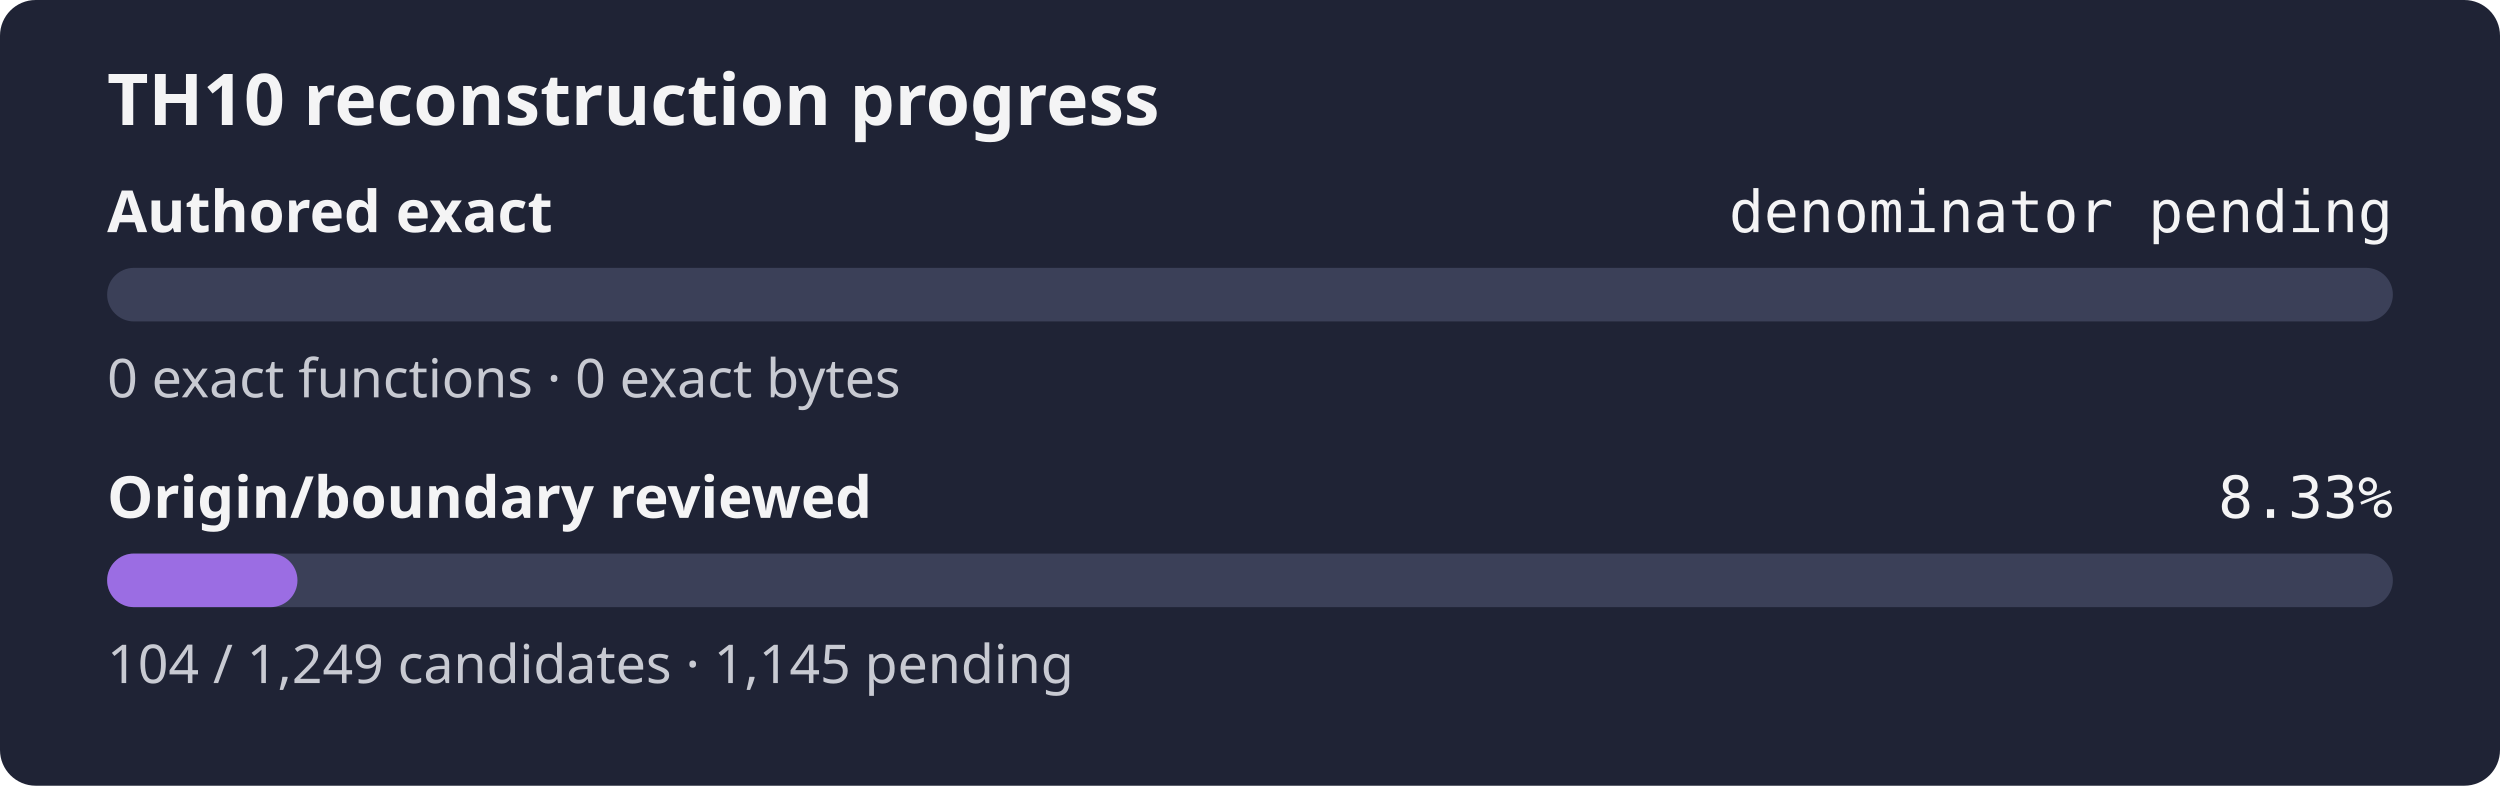
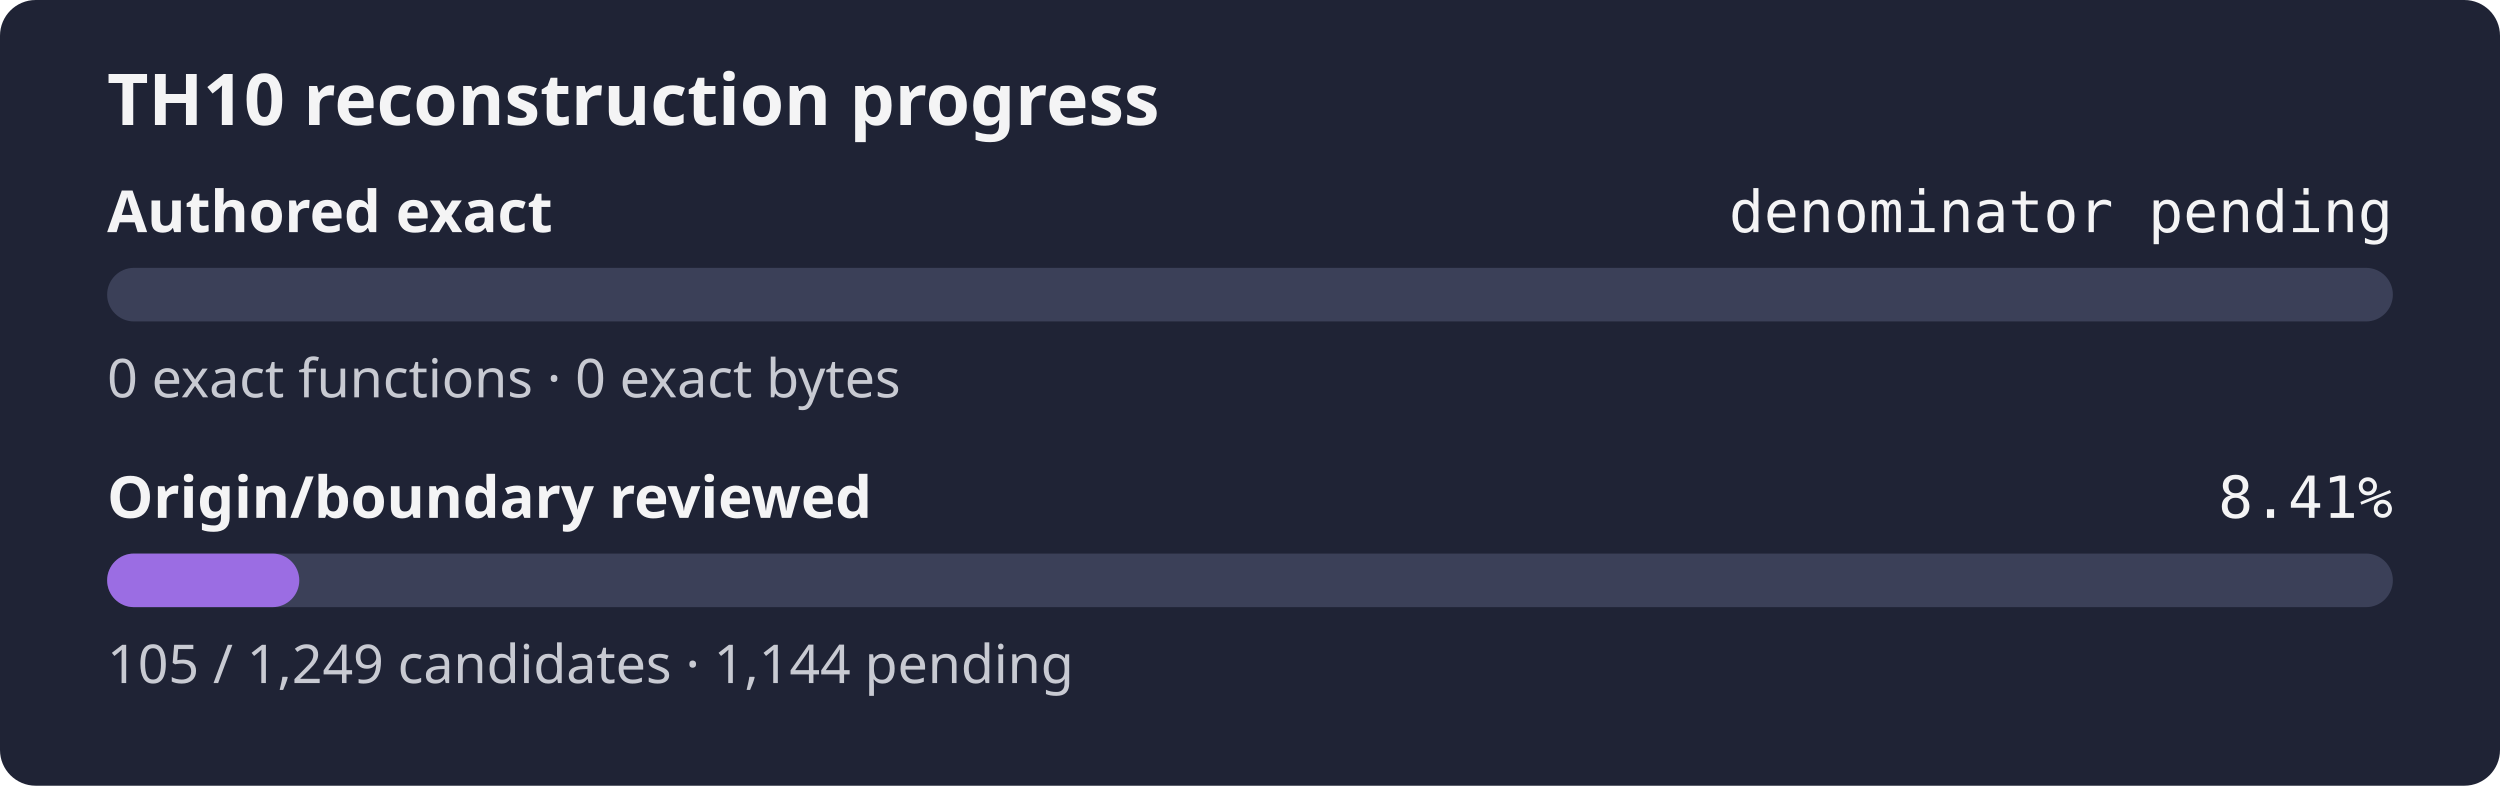
- <svg xmlns="http://www.w3.org/2000/svg" width="560" height="176" role="img" aria-label="TH10 reconstruction progress: authored exact denominator pending, origin review 8.33%">
+ <svg xmlns="http://www.w3.org/2000/svg" width="560" height="176" role="img" aria-label="TH10 reconstruction progress: authored exact denominator pending, origin review 8.41%">
  <rect width="560" height="176" rx="8" fill="#1f2335" />
  <text x="24" y="28" fill="#f4f4f5" font-family="sans-serif" font-size="16" font-weight="600">TH10 reconstruction progress</text>
  <text x="24" y="52" fill="#f4f4f5" font-family="sans-serif" font-size="13" font-weight="600">Authored exact</text>
  <text x="536" y="52" fill="#f4f4f5" text-anchor="end" font-family="monospace" font-size="13">denominator pending</text>
  <rect x="24" y="60" width="512" height="12" rx="6" fill="#3b4058" />
  <rect x="24" y="60" width="0.00" height="12" rx="6" fill="#9b6de3" />
  <text x="24" y="89" fill="#c8cad2" font-family="sans-serif" font-size="12">0 exact functions · 0 exact bytes</text>
  <text x="24" y="116" fill="#f4f4f5" font-family="sans-serif" font-size="13" font-weight="600">Origin/boundary reviewed</text>
-   <text x="536" y="116" fill="#f4f4f5" text-anchor="end" font-family="monospace" font-size="13">8.33%</text>
+   <text x="536" y="116" fill="#f4f4f5" text-anchor="end" font-family="monospace" font-size="13">8.41%</text>
  <rect x="24" y="124" width="512" height="12" rx="6" fill="#3b4058" />
-   <rect x="24" y="124" width="42.63" height="12" rx="6" fill="#9b6de3" />
-   <text x="24" y="153" fill="#c8cad2" font-family="sans-serif" font-size="12">104 / 1,249 candidates · 1,145 pending</text>
+   <rect x="24" y="124" width="43.04" height="12" rx="6" fill="#9b6de3" />
+   <text x="24" y="153" fill="#c8cad2" font-family="sans-serif" font-size="12">105 / 1,249 candidates · 1,144 pending</text>
</svg>
